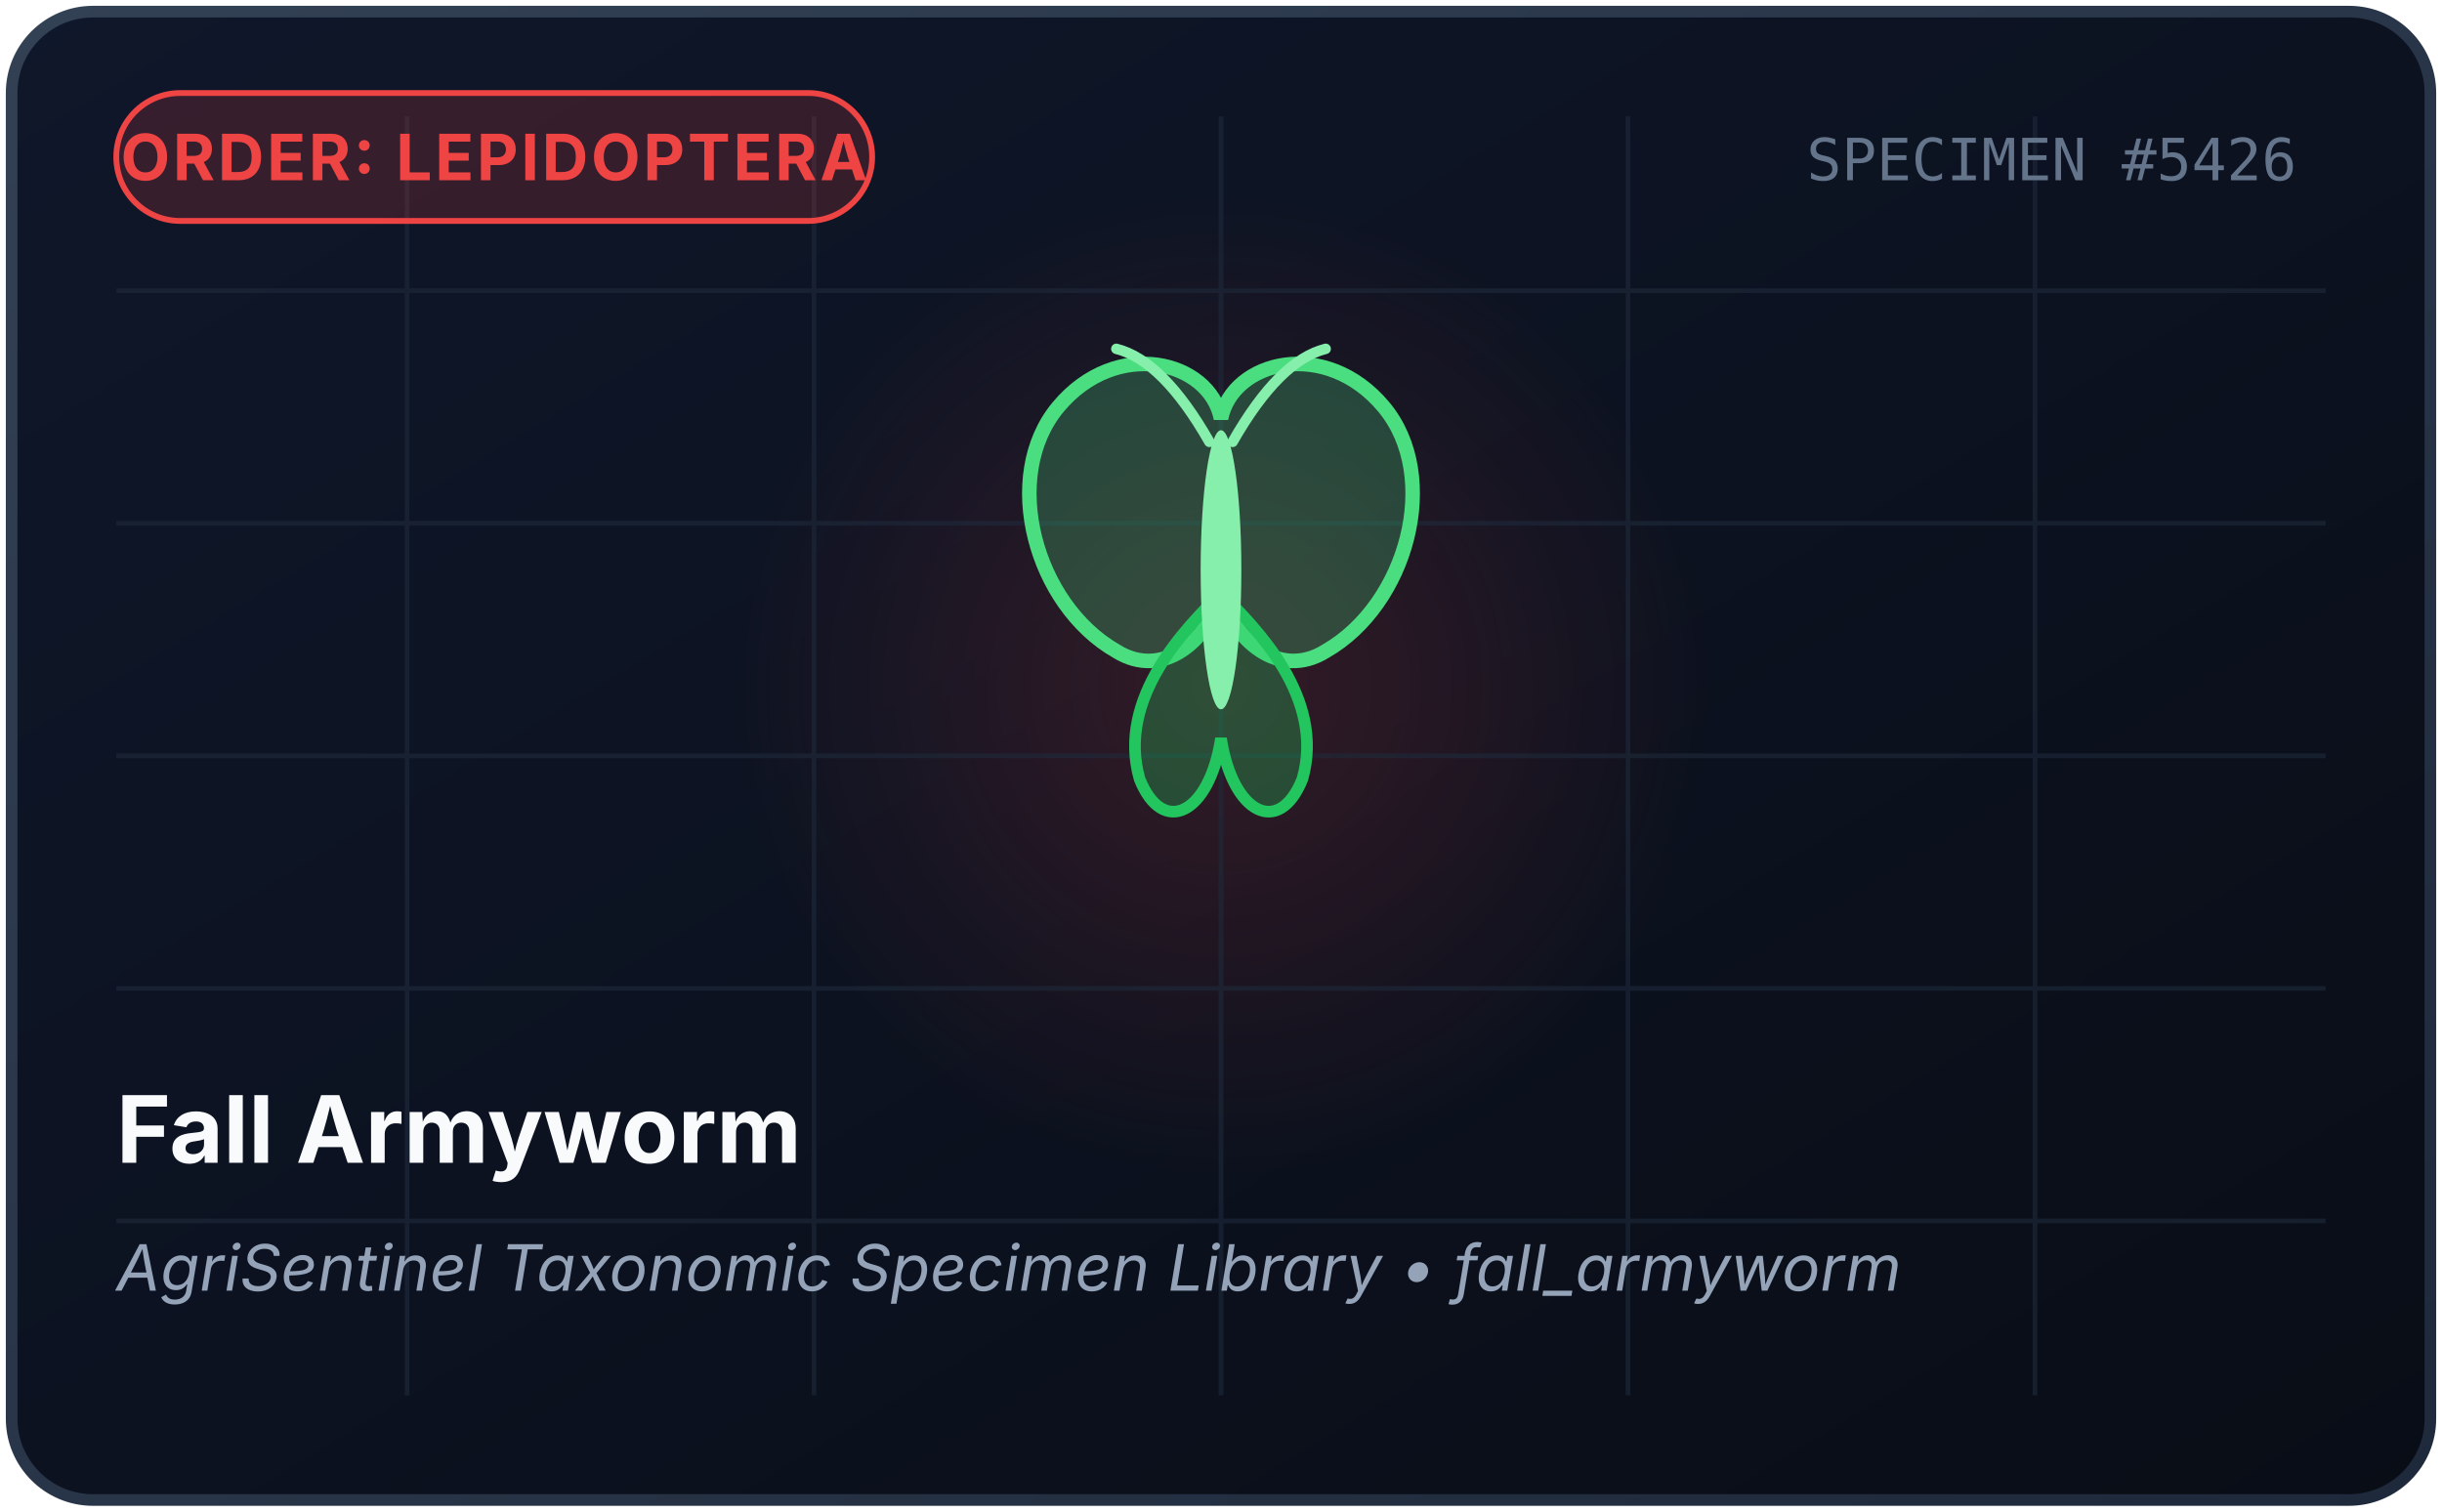
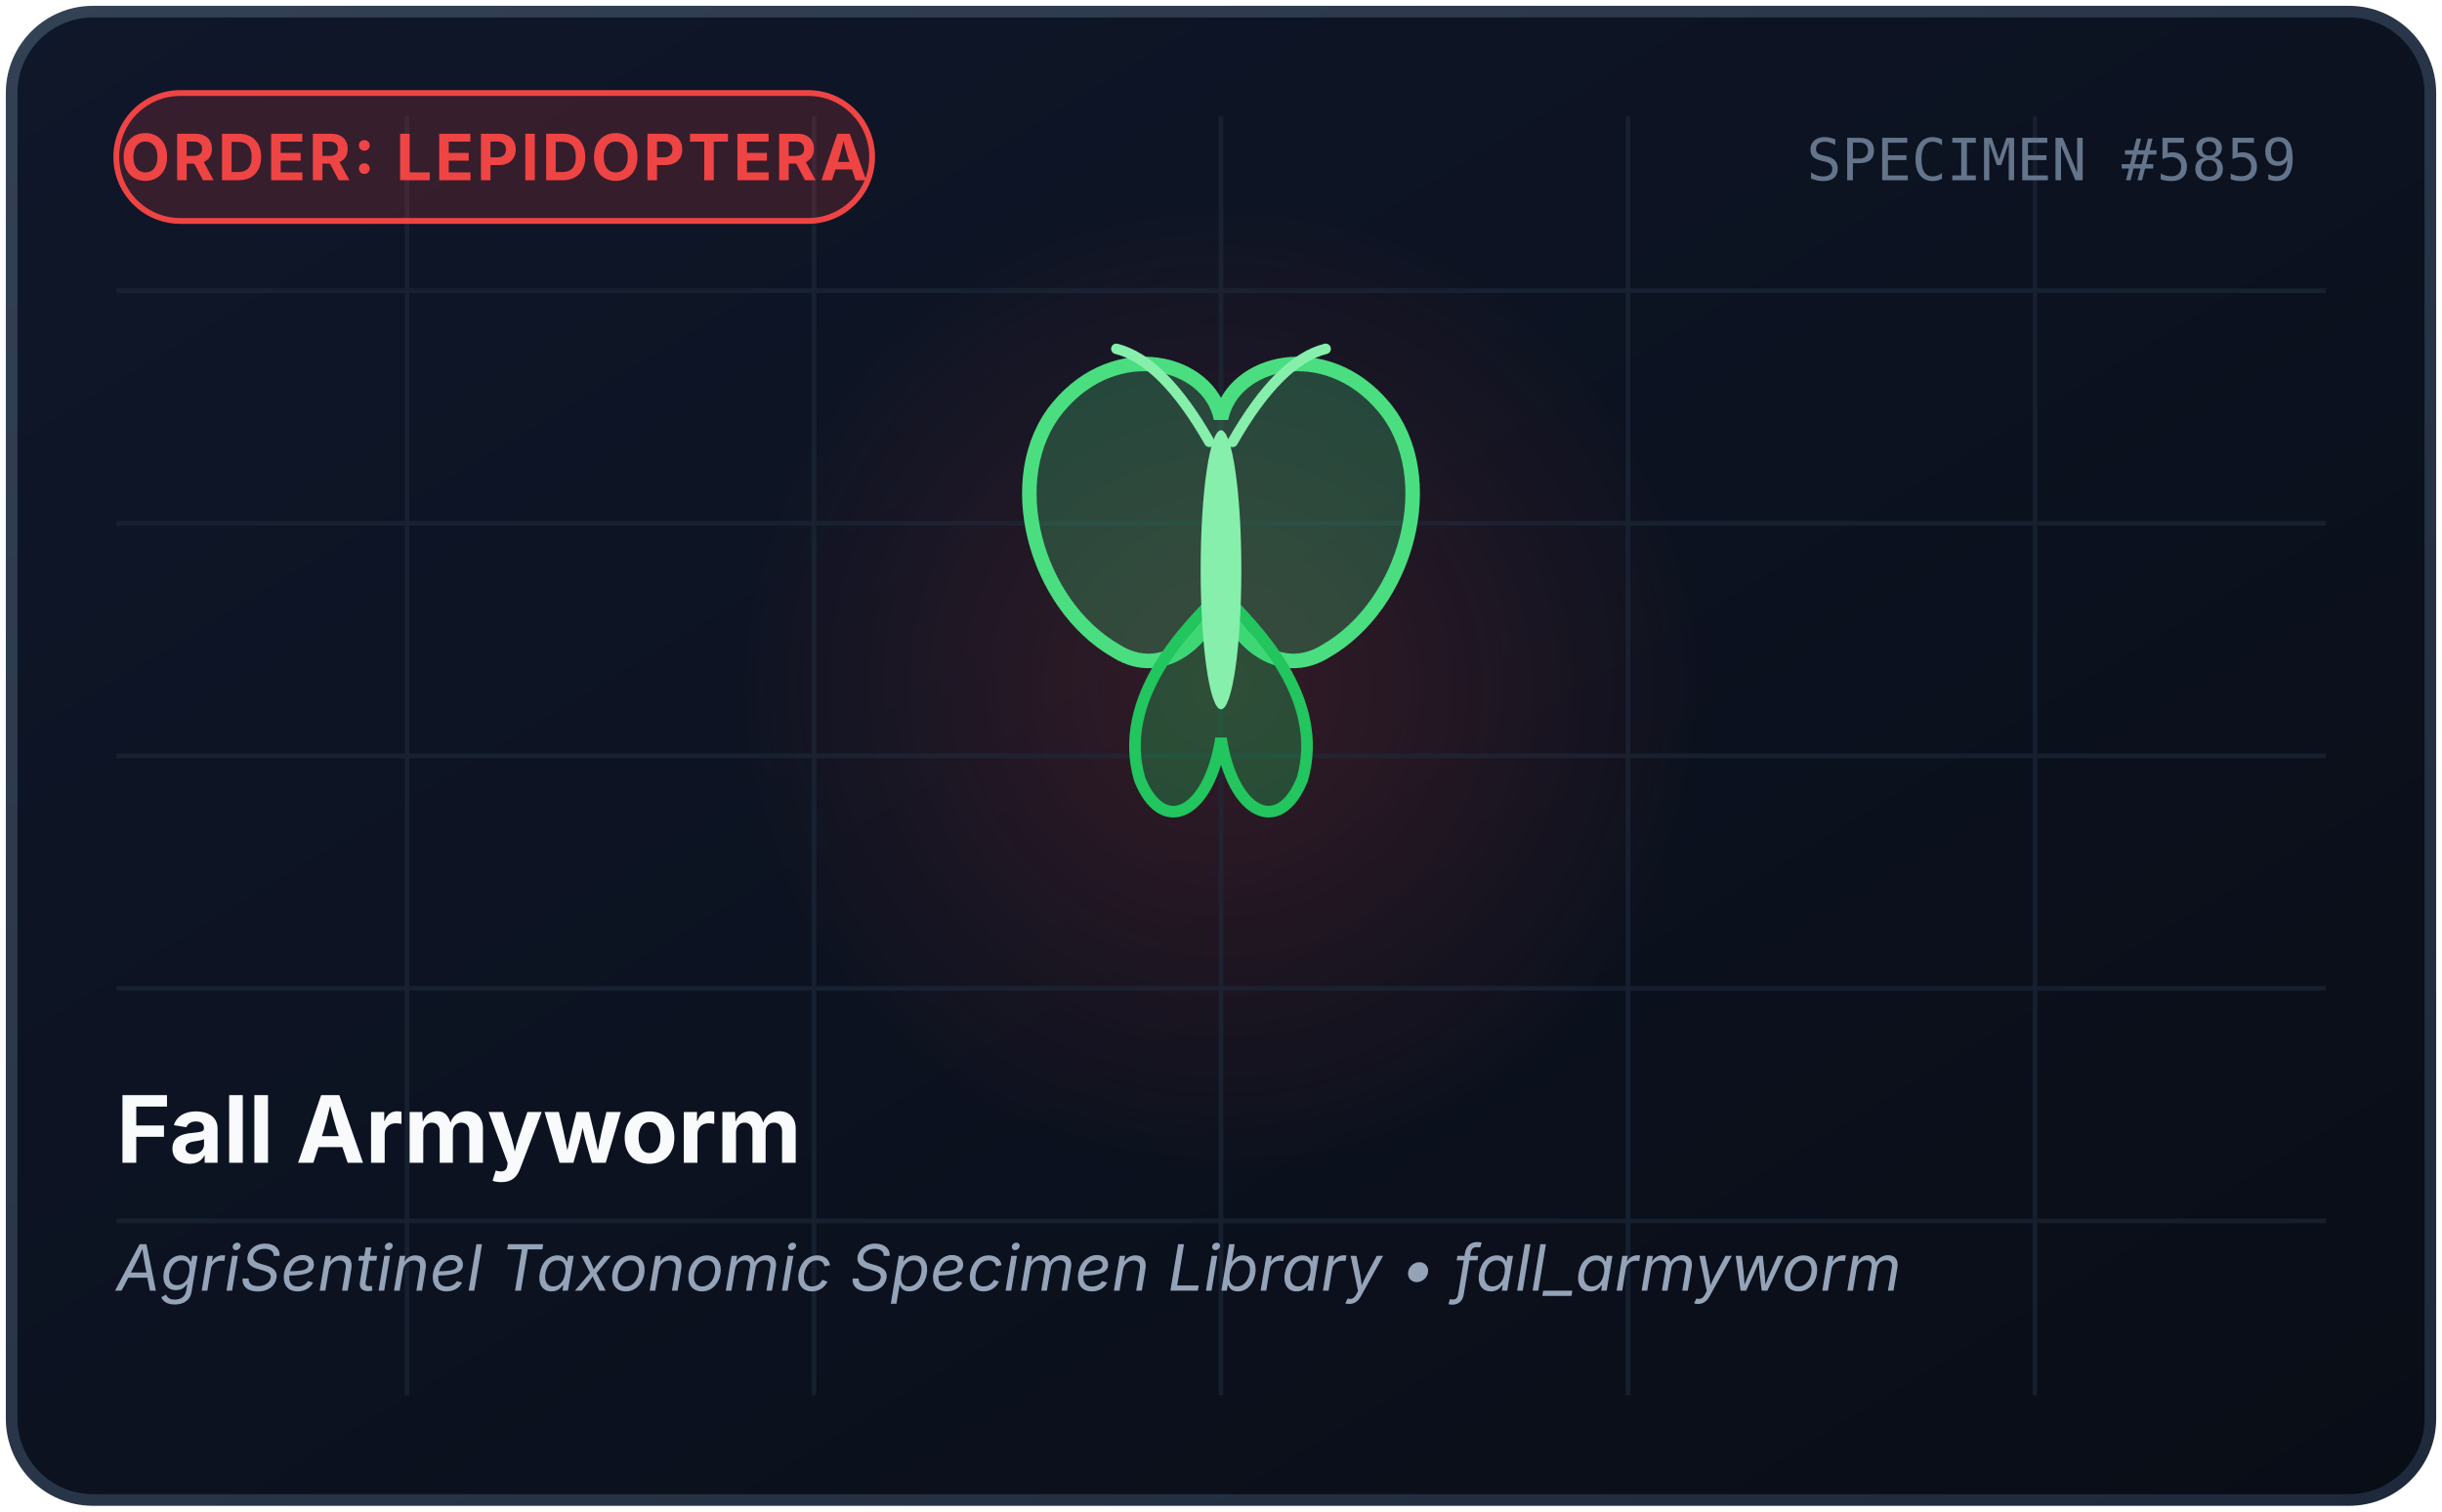
<svg xmlns="http://www.w3.org/2000/svg" viewBox="0 0 420 260" width="100%" height="100%">
  <defs>
    <linearGradient id="bgGrad" x1="0%" y1="0%" x2="100%" y2="100%">
      <stop offset="0%" stop-color="#0f172a" />
      <stop offset="100%" stop-color="#090d16" />
    </linearGradient>
    <linearGradient id="borderGrad" x1="0%" y1="0%" x2="100%" y2="100%">
      <stop offset="0%" stop-color="#334155" />
      <stop offset="100%" stop-color="#1e293b" />
    </linearGradient>
    <radialGradient id="glowGrad" cx="50%" cy="50%" r="50%">
      <stop offset="0%" stop-color="#ef4444" stop-opacity="0.18" />
      <stop offset="100%" stop-color="#ef4444" stop-opacity="0" />
    </radialGradient>
  </defs>
  <rect x="2" y="2" width="416" height="256" rx="14" fill="url(#bgGrad)" stroke="url(#borderGrad)" stroke-width="2" />
  <circle cx="210" cy="118" r="85" fill="url(#glowGrad)" />
  <g stroke="#1e293b" stroke-width="0.8" opacity="0.6">
    <line x1="20" y1="50" x2="400" y2="50" />
    <line x1="20" y1="90" x2="400" y2="90" />
    <line x1="20" y1="130" x2="400" y2="130" />
    <line x1="20" y1="170" x2="400" y2="170" />
    <line x1="20" y1="210" x2="400" y2="210" />
    <line x1="70" y1="20" x2="70" y2="240" />
    <line x1="140" y1="20" x2="140" y2="240" />
    <line x1="210" y1="20" x2="210" y2="240" />
    <line x1="280" y1="20" x2="280" y2="240" />
    <line x1="350" y1="20" x2="350" y2="240" />
  </g>
  <g transform="translate(160, 52) scale(1.0)">
    <path d="M50 20 C48 10 32 6 22 18 C12 30 18 52 32 60 C40 65 48 58 50 50 C52 58 60 65 68 60 C82 52 88 30 78 18 C68 6 52 10 50 20 Z" fill="#4ade80" fill-opacity="0.25" stroke="#4ade80" stroke-width="2.5" />
    <path d="M50 50 C44 56 32 68 36 82 C40 92 48 88 50 75 C52 88 60 92 64 82 C68 68 56 56 50 50 Z" fill="#22c55e" fill-opacity="0.3" stroke="#22c55e" stroke-width="2" />
    <ellipse cx="50" cy="46" rx="3.5" ry="24" fill="#86efac" />
    <path d="M48 24 Q40 10 32 8 M52 24 Q60 10 68 8" stroke="#86efac" stroke-width="1.8" fill="none" stroke-linecap="round" />
  </g>
  <rect x="20" y="16" width="130" height="22" rx="11" fill="#ef4444" fill-opacity="0.18" stroke="#ef4444" stroke-width="1" />
  <text x="85" y="31" fill="#ef4444" font-family="system-ui, -apple-system, sans-serif" font-size="11" font-weight="700" text-anchor="middle" letter-spacing="0.5">
    ORDER: LEPIDOPTERA
  </text>
  <text x="20" y="200" fill="#f8fafc" font-family="system-ui, -apple-system, sans-serif" font-size="16" font-weight="700">
    Fall Armyworm
  </text>
  <text x="20" y="222" fill="#94a3b8" font-family="system-ui, -apple-system, sans-serif" font-size="11" font-style="italic">
    AgriSentinel Taxonomic Specimen Library • fall_armyworm
  </text>
  <text x="395" y="31" fill="#64748b" font-family="monospace" font-size="10" text-anchor="end">
-     SPECIMEN #5426
+     SPECIMEN #5859
  </text>
</svg>
